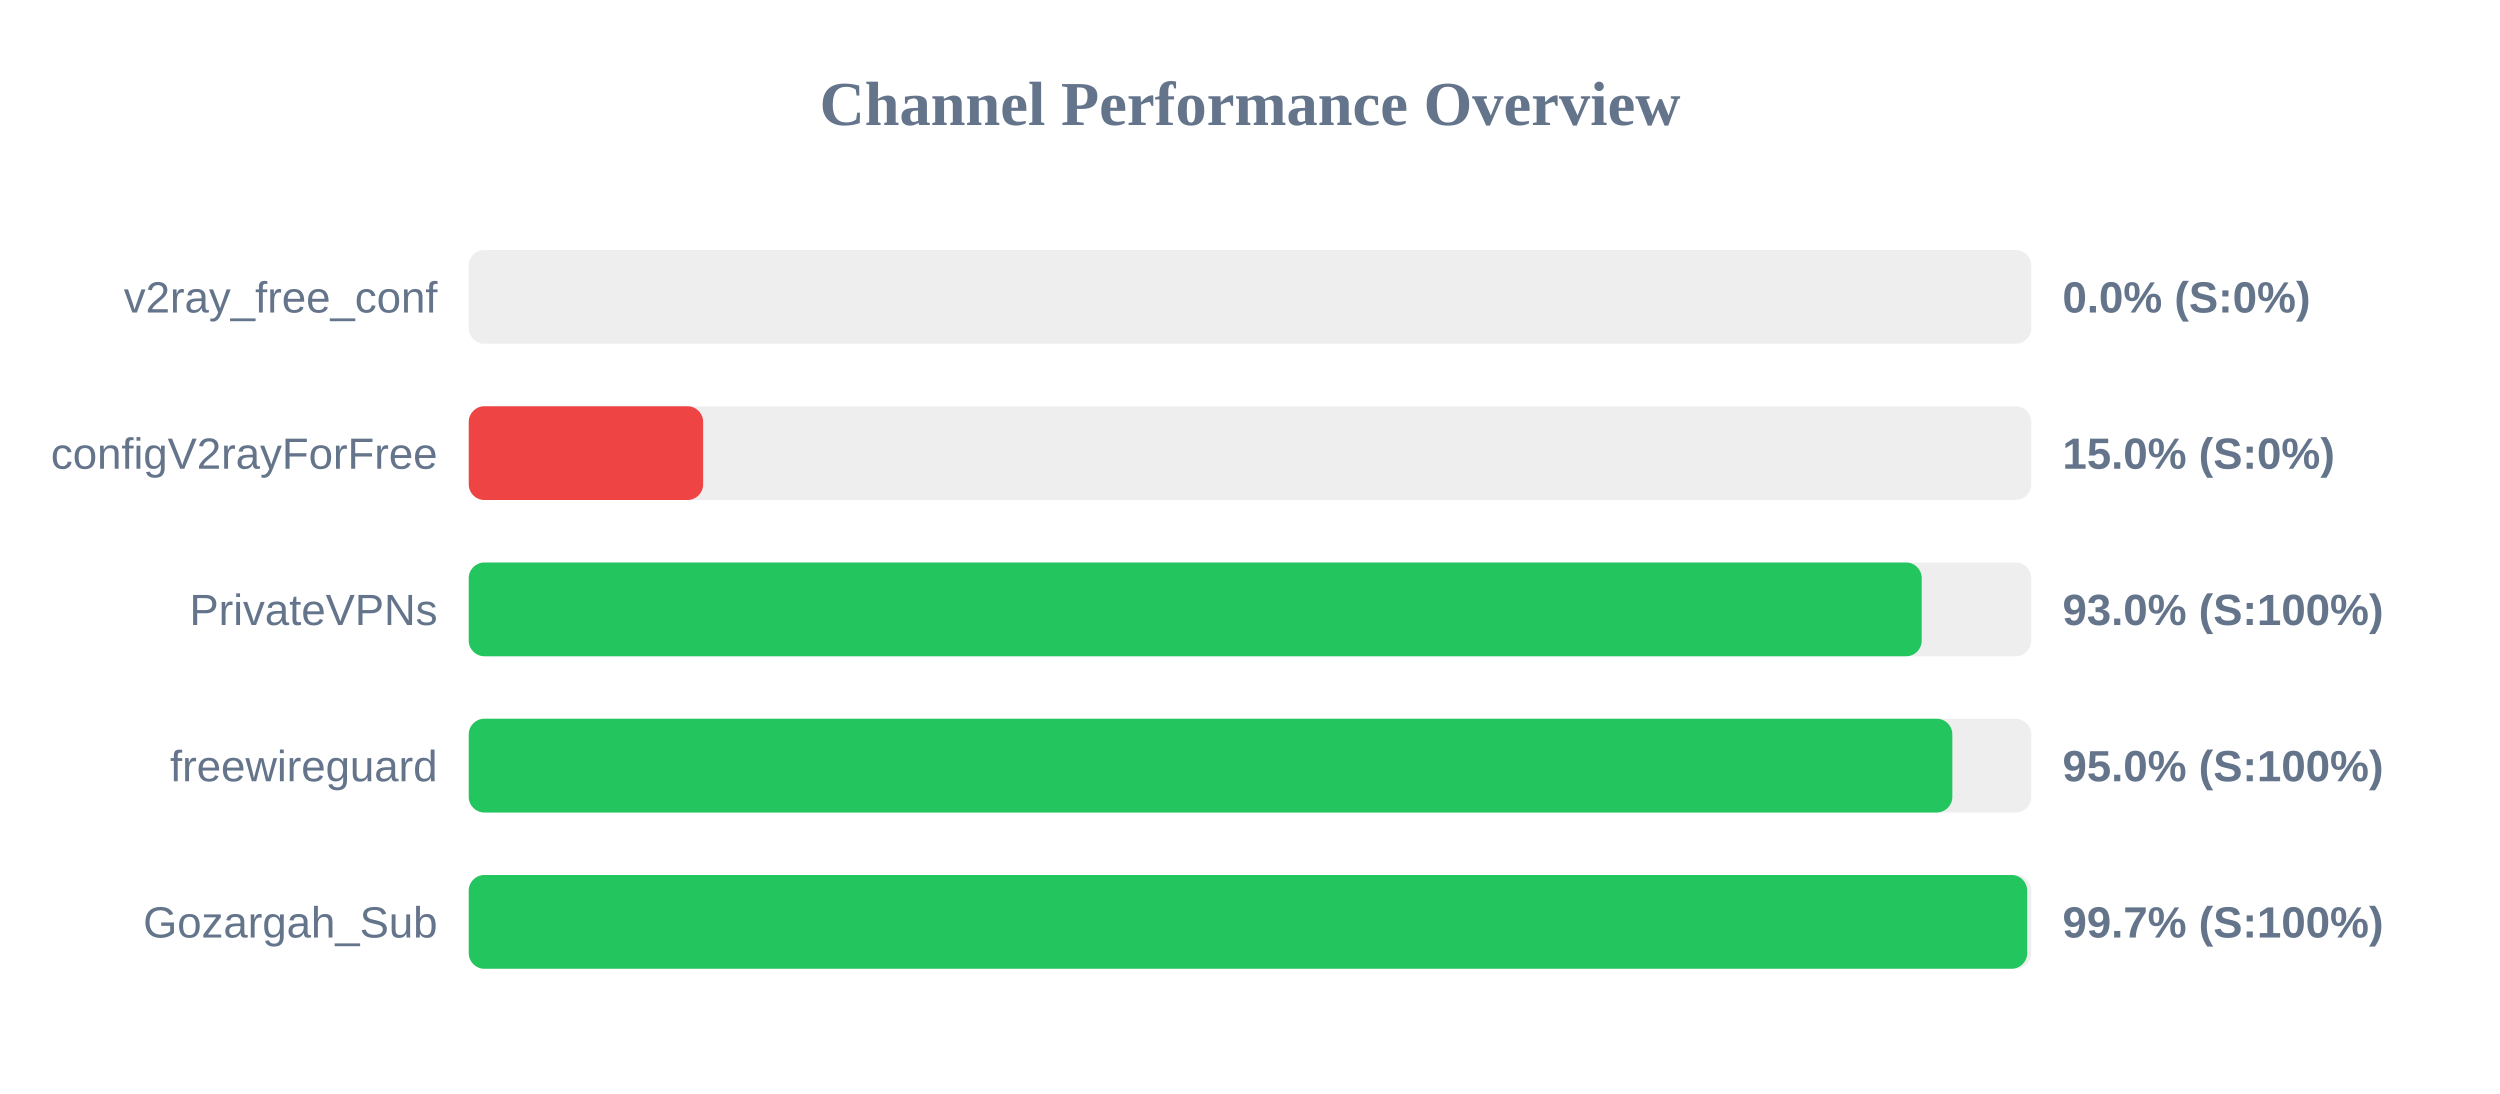
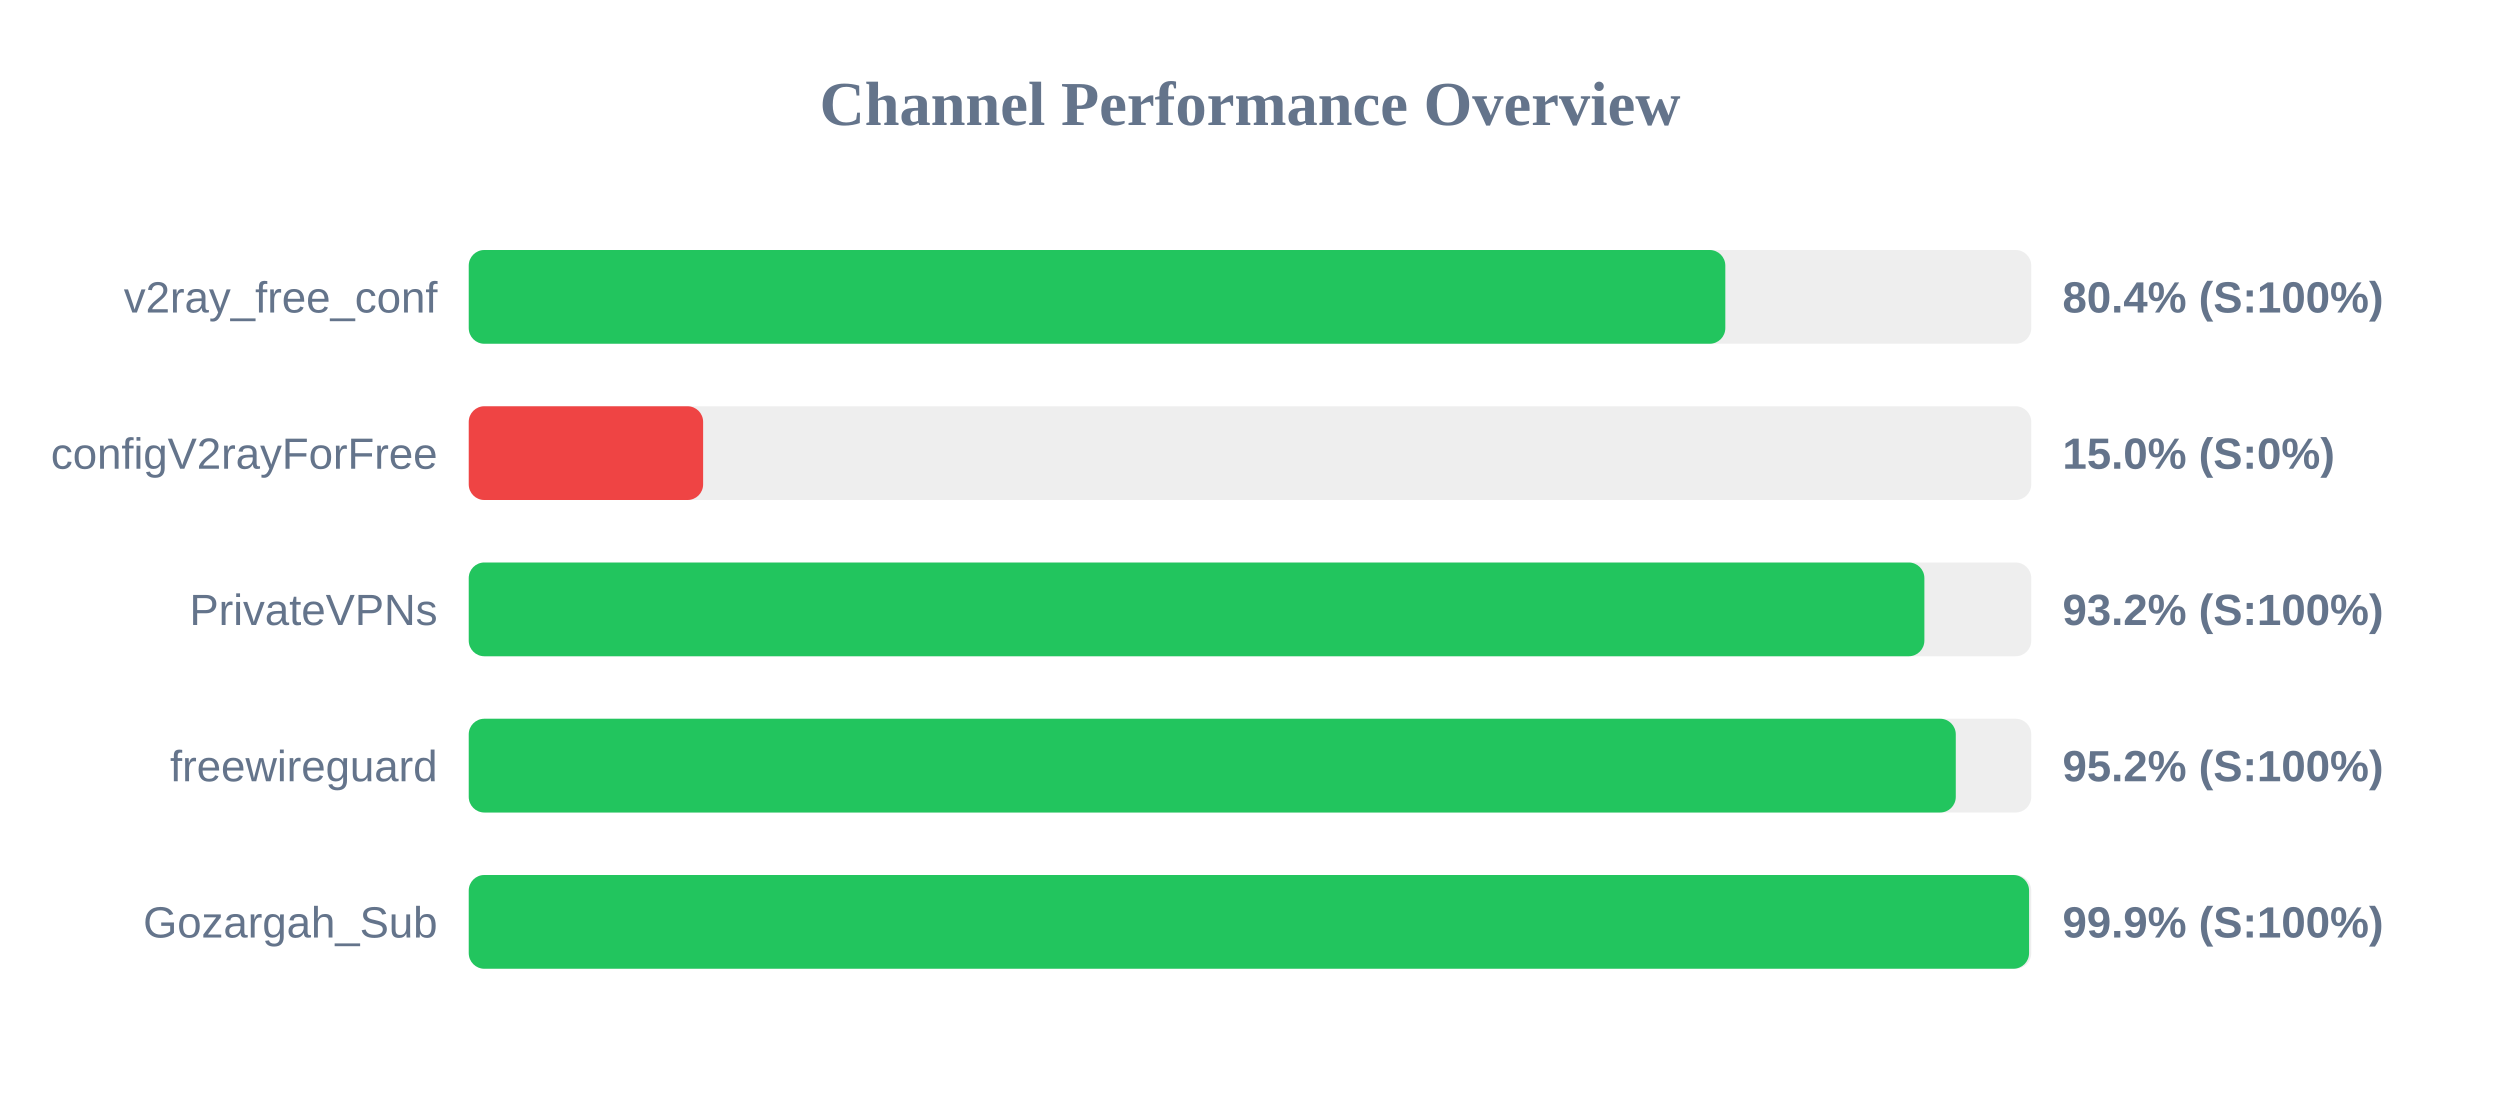
<svg xmlns="http://www.w3.org/2000/svg" width="800" height="350" version="1.1">
  <style>
        .row { font: 14px Arial; fill: #64748b; }
        .score { font: bold 14px Arial; fill: #64748b; }
    </style>
  <text x="400" y="40" text-anchor="middle" font-size="20px" font-weight="bold" fill="#64748b">Channel Performance Overview</text>
  <rect x="150" y="80" width="500" height="30" fill="#eee" rx="5" />
-   <rect x="150" y="80" width="0.0" height="30" fill="#ef4444" rx="5" />
+   <rect x="150" y="80" width="402.1" height="30" fill="#22c55e" rx="5" />
  <text x="140" y="100" text-anchor="end" class="row">v2ray_free_conf</text>
-   <text x="660" y="100" text-anchor="start" class="score">0.0% (S:0%)</text>
+   <text x="660" y="100" text-anchor="start" class="score">80.4% (S:100%)</text>
  <rect x="150" y="130" width="500" height="30" fill="#eee" rx="5" />
  <rect x="150" y="130" width="75.0" height="30" fill="#ef4444" rx="5" />
  <text x="140" y="150" text-anchor="end" class="row">configV2rayForFree</text>
  <text x="660" y="150" text-anchor="start" class="score">15.0% (S:0%)</text>
  <rect x="150" y="180" width="500" height="30" fill="#eee" rx="5" />
-   <rect x="150" y="180" width="464.95" height="30" fill="#22c55e" rx="5" />
+   <rect x="150" y="180" width="465.8" height="30" fill="#22c55e" rx="5" />
  <text x="140" y="200" text-anchor="end" class="row">PrivateVPNs</text>
-   <text x="660" y="200" text-anchor="start" class="score">93.0% (S:100%)</text>
+   <text x="660" y="200" text-anchor="start" class="score">93.2% (S:100%)</text>
  <rect x="150" y="230" width="500" height="30" fill="#eee" rx="5" />
-   <rect x="150" y="230" width="474.75" height="30" fill="#22c55e" rx="5" />
+   <rect x="150" y="230" width="475.85" height="30" fill="#22c55e" rx="5" />
  <text x="140" y="250" text-anchor="end" class="row">freewireguard</text>
-   <text x="660" y="250" text-anchor="start" class="score">95.0% (S:100%)</text>
+   <text x="660" y="250" text-anchor="start" class="score">95.2% (S:100%)</text>
  <rect x="150" y="280" width="500" height="30" fill="#eee" rx="5" />
-   <rect x="150" y="280" width="498.7" height="30" fill="#22c55e" rx="5" />
+   <rect x="150" y="280" width="499.3" height="30" fill="#22c55e" rx="5" />
  <text x="140" y="300" text-anchor="end" class="row">Gozargah_Sub</text>
-   <text x="660" y="300" text-anchor="start" class="score">99.7% (S:100%)</text>
+   <text x="660" y="300" text-anchor="start" class="score">99.9% (S:100%)</text>
</svg>
